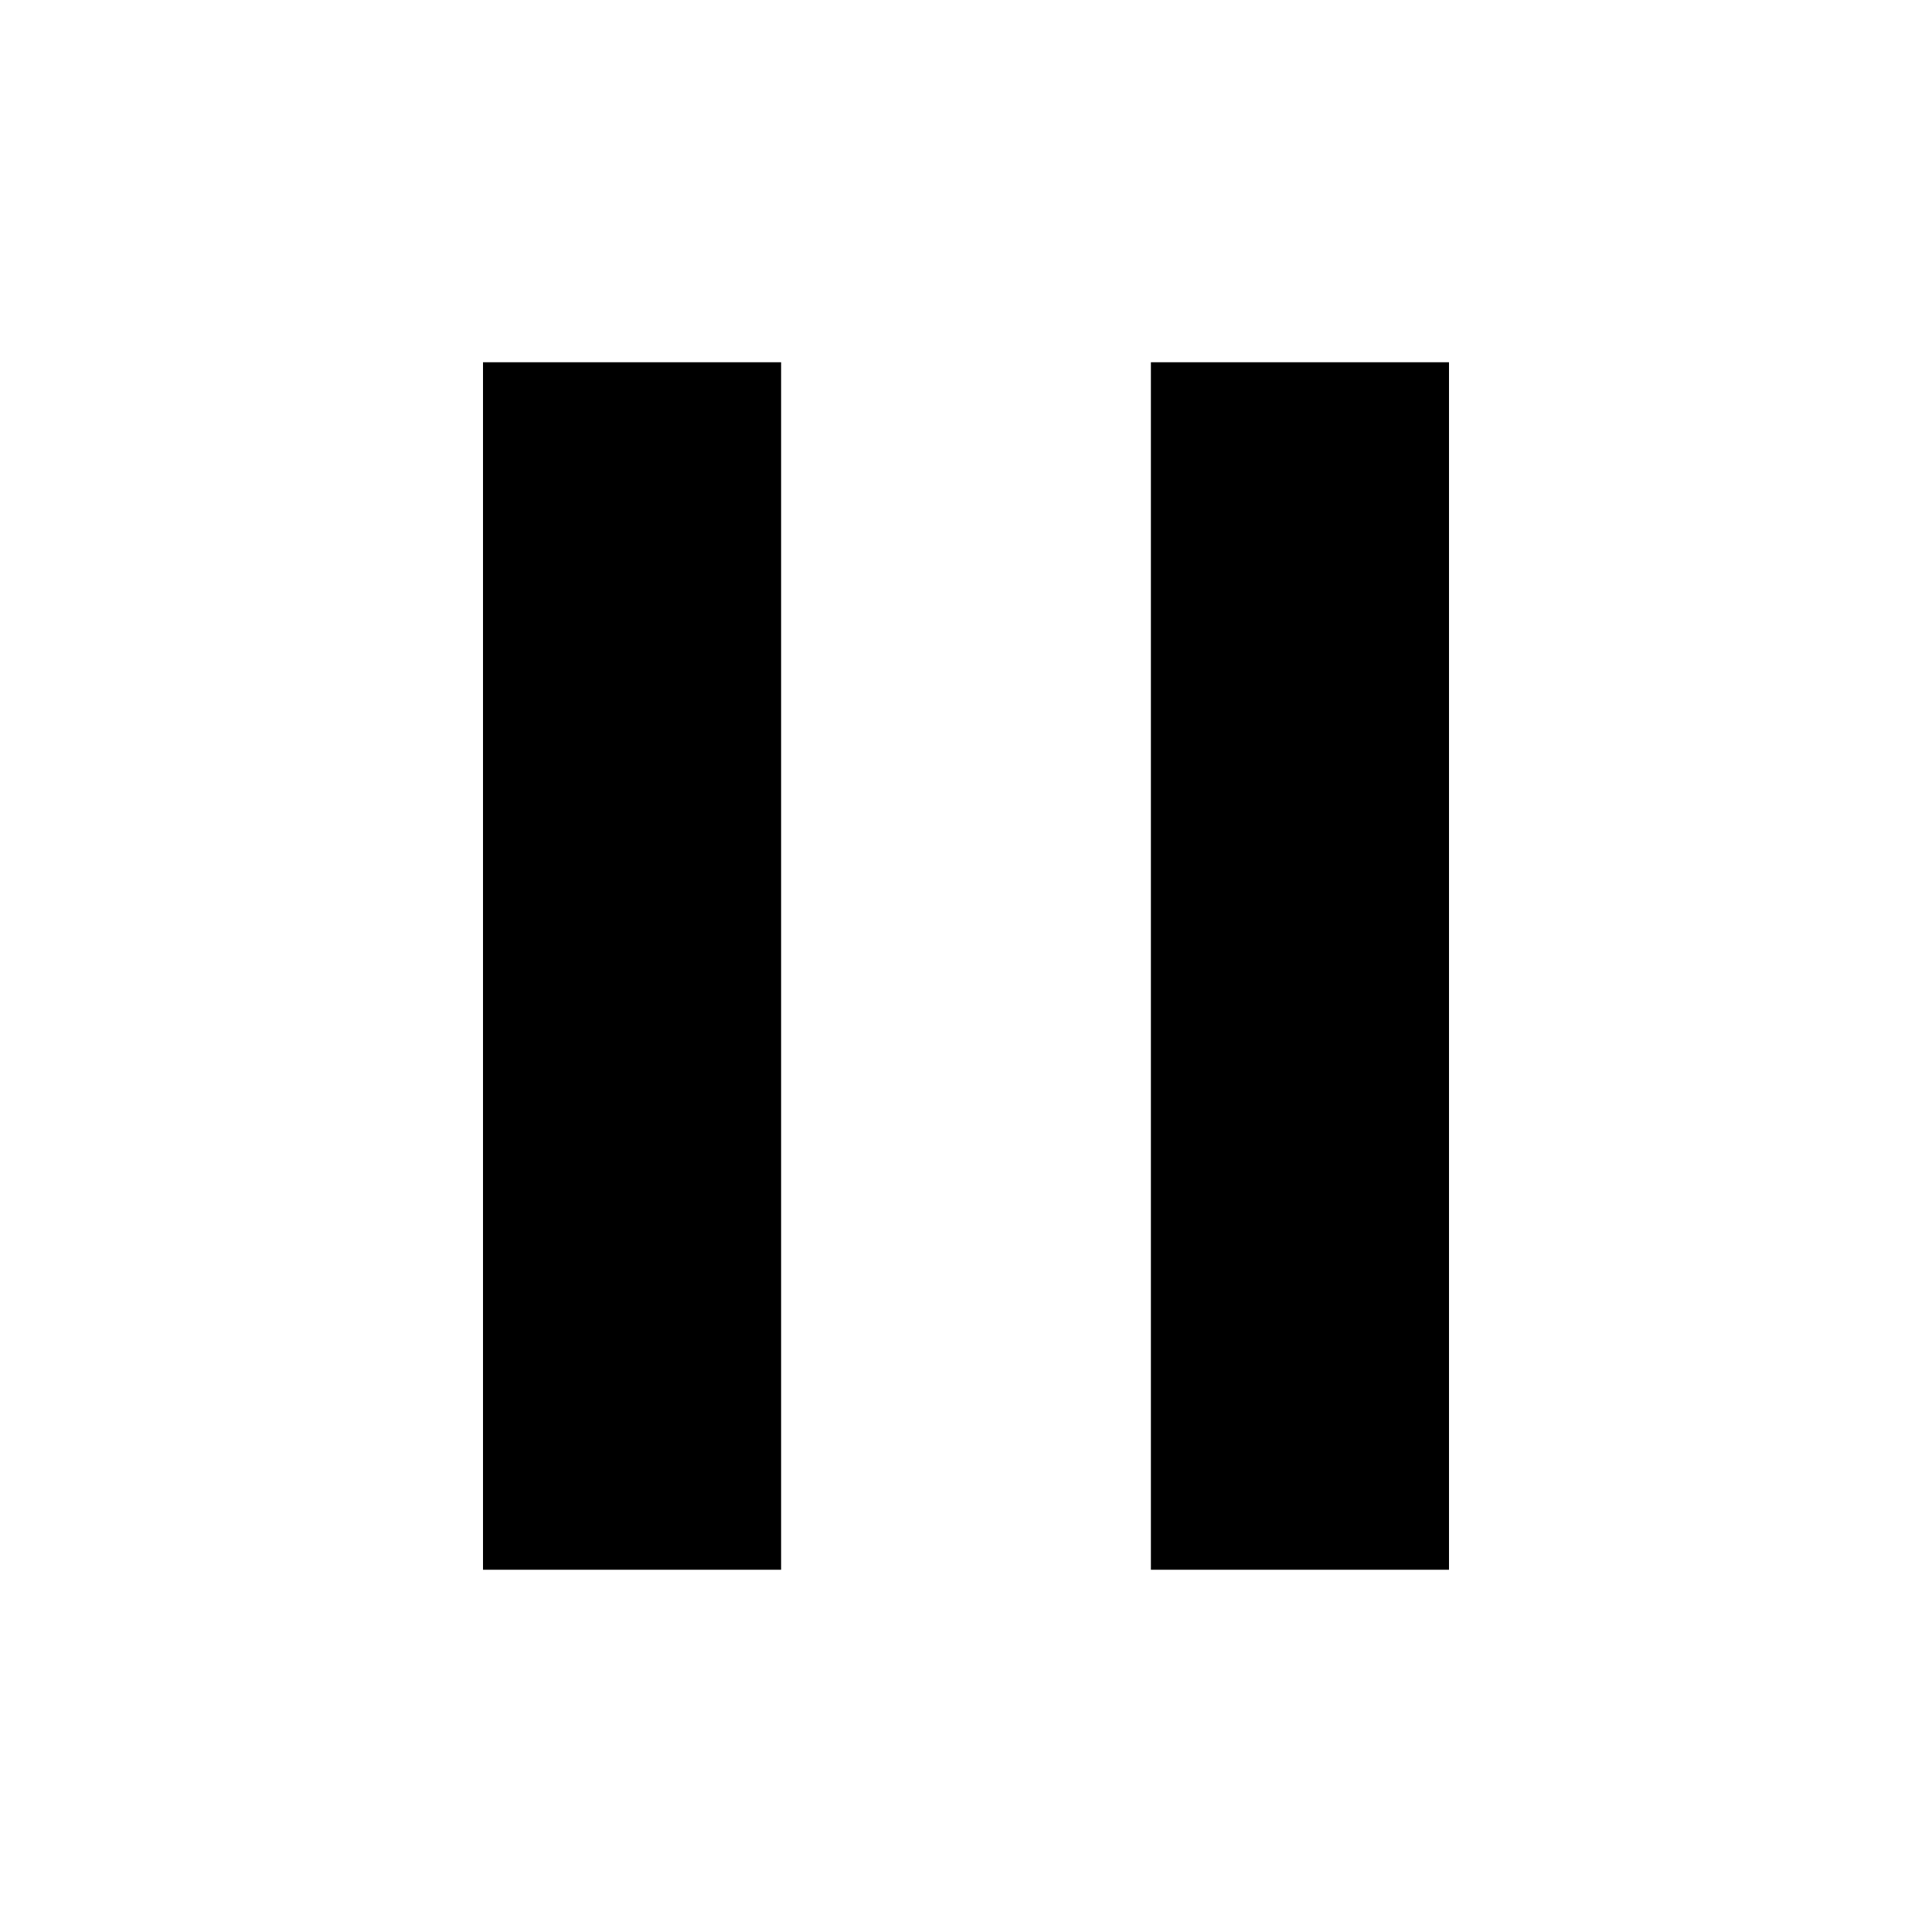
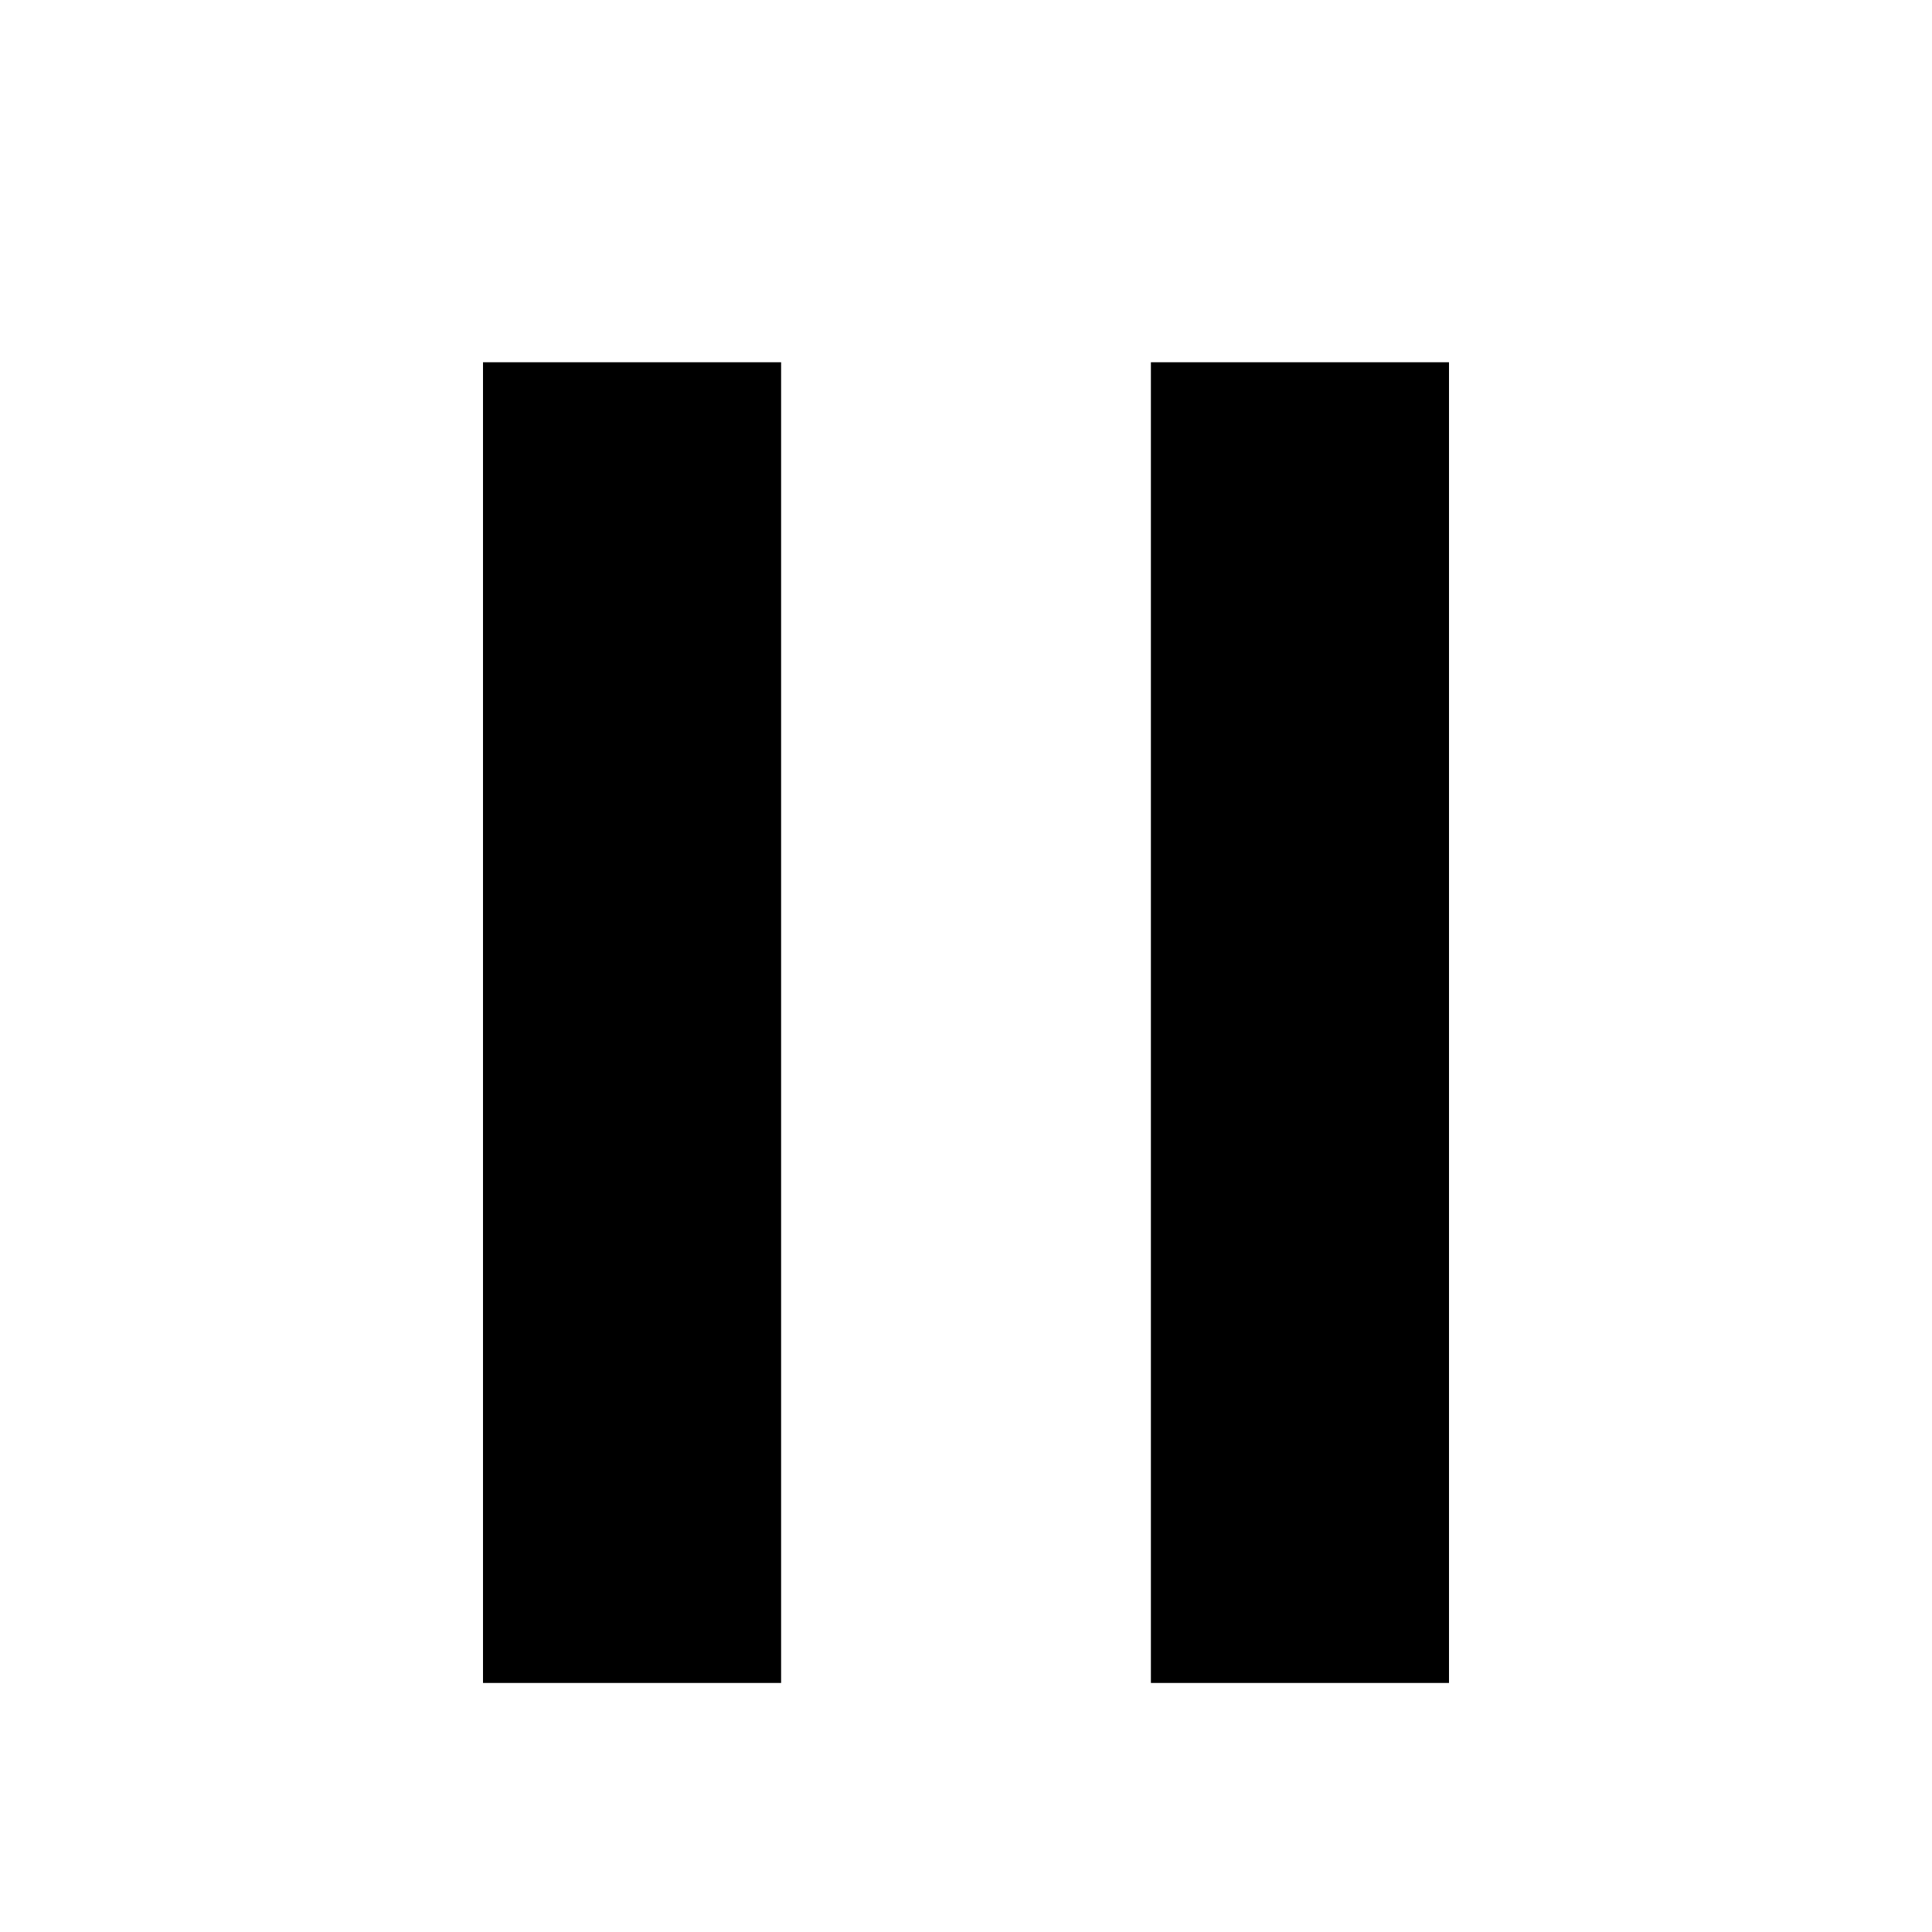
- <svg xmlns="http://www.w3.org/2000/svg" xml:space="preserve" width="512" height="512" style="enable-background:new 0 0 512 512">
-   <path d="M128 96h79v320h-79zm177 0h79v320h-79z" />
+ <svg xmlns="http://www.w3.org/2000/svg" height="512px" id="Layer_1" style="enable-background:new 0 0 512 512;" version="1.1" viewBox="0 0 512 512" width="512px" xml:space="preserve">
+   <g>
+     <rect height="350" width="79" x="128" y="96" />
+     <rect height="350" width="79" x="305" y="96" />
+   </g>
</svg>
